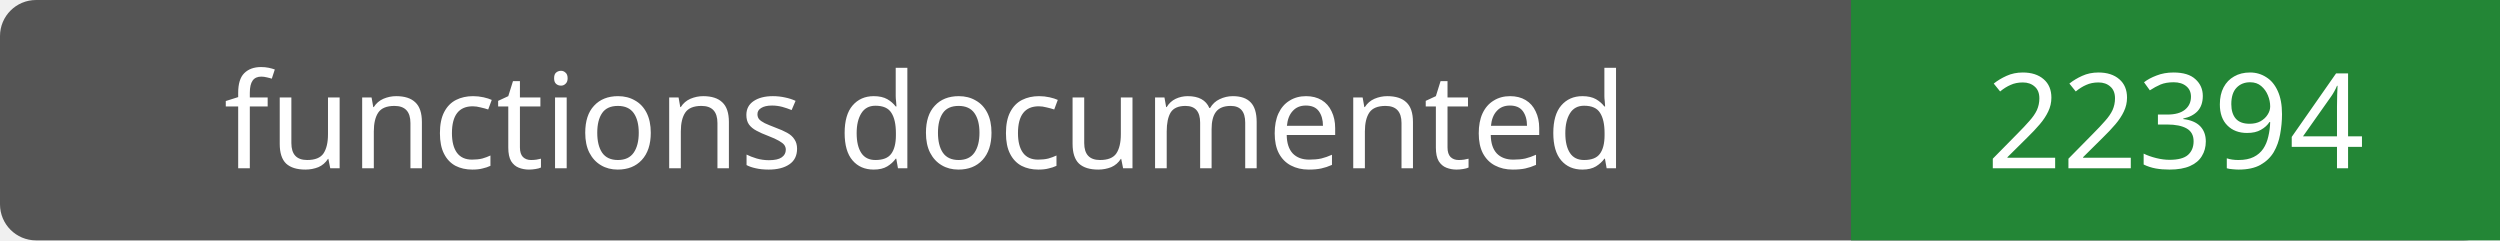
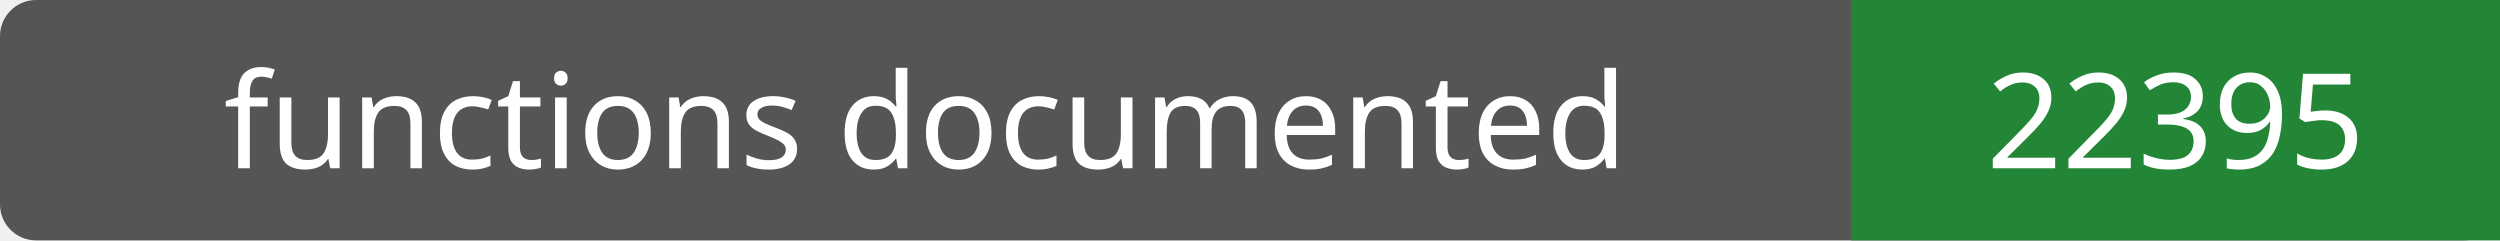
- <svg xmlns="http://www.w3.org/2000/svg" width="208" height="20" role="img" aria-label="functions documented: 22394">
+ <svg xmlns="http://www.w3.org/2000/svg" width="208" height="20" role="img" aria-label="functions documented: 22395">
  <rect width="208" height="20" rx="3" fill="#555" />
  <path fill="#238636" d="M154 0h54v20H154z" />
  <g fill="#fff" text-anchor="middle" font-family="Verdana,sans-serif" font-size="11">
    <text x="77.0" y="14">functions documented</text>
-     <text x="181.0" y="14">22394</text>
+     <text x="181.0" y="14">22395</text>
  </g>
</svg>
